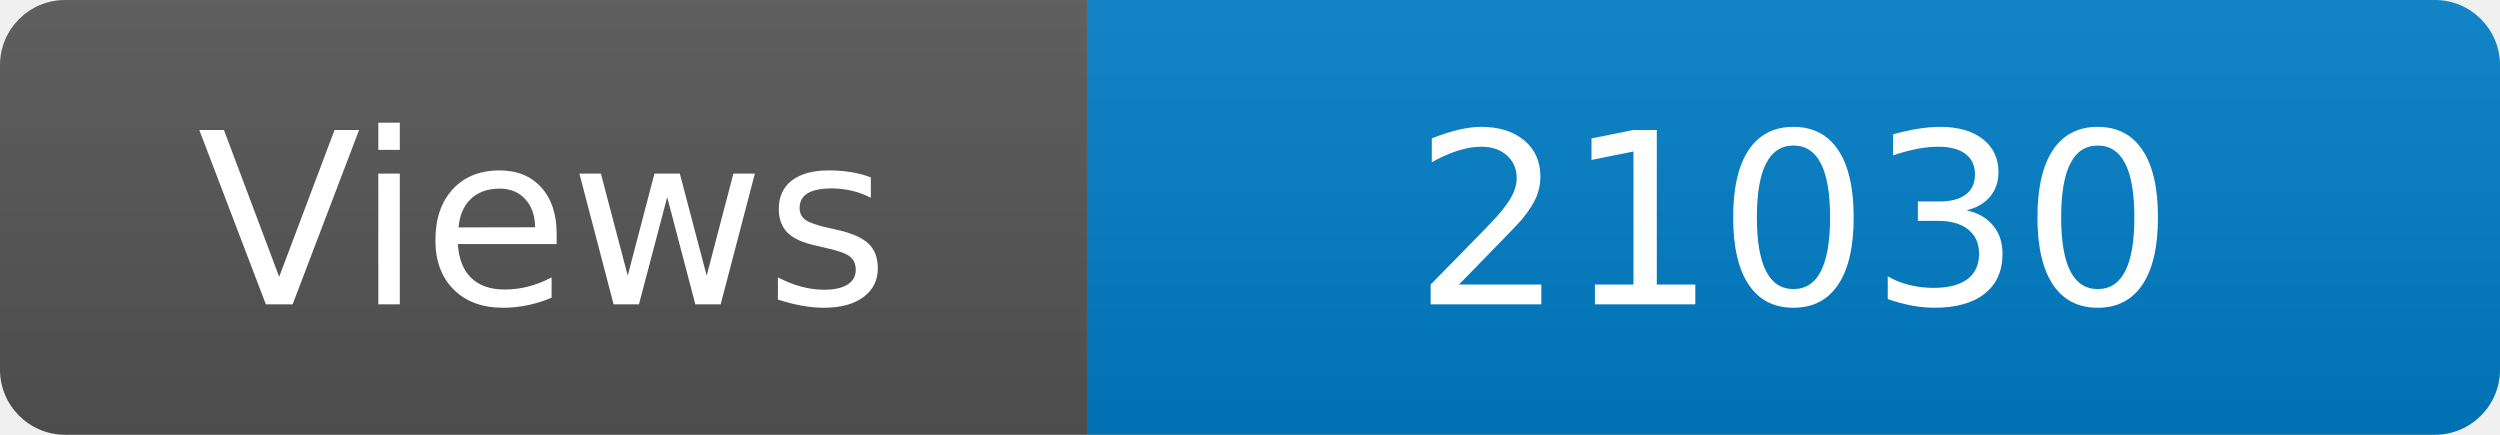
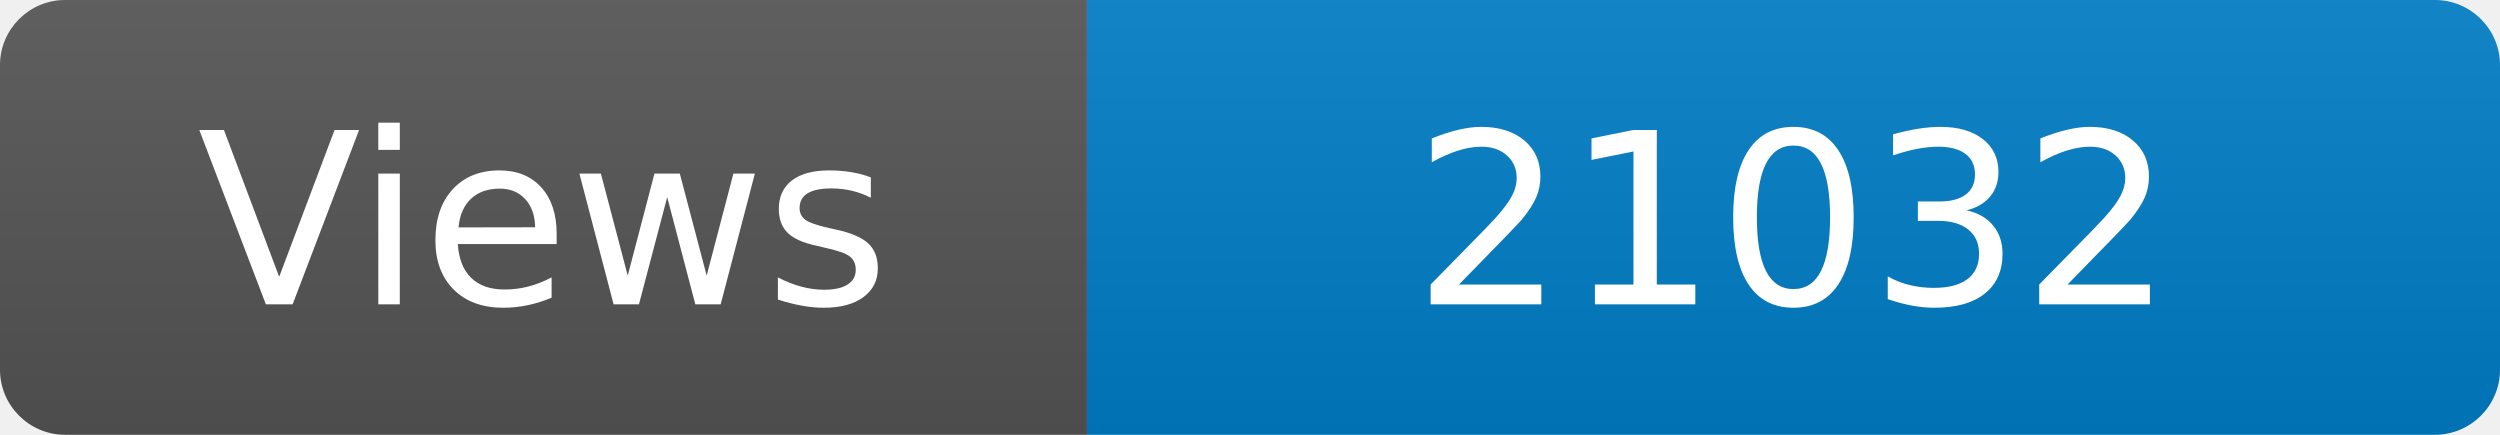
<svg xmlns="http://www.w3.org/2000/svg" width="115" height="20" role="img" aria-label="Maintained?: yes">
  <linearGradient id="s" x2="0" y2="100%">
    <stop offset="0" stop-color="#bbb" stop-opacity=".1" />
    <stop offset="1" stop-opacity=".1" />
  </linearGradient>
  <clipPath id="r">
    <rect width="115" height="20" rx="3" fill="#fff" />
  </clipPath>
  <g clip-path="url(#r)">
    <rect width="50" height="20" fill="#555" />
    <rect x="50" width="160" height="20" fill="#007ec6" />
    <rect width="115" height="20" fill="url(#s)" />
  </g>
  <g fill="#fff" text-anchor="middle" font-family="Verdana,Geneva,DejaVu Sans,sans-serif" font-size="110">
    <text x="250" y="140" transform="scale(.1)" fill="#fff">Views</text>
-     <text x="825" y="140" transform="scale(.1)" fill="#fff">21030</text>
+     <text x="825" y="140" transform="scale(.1)" fill="#fff">21032</text>
  </g>
</svg>
